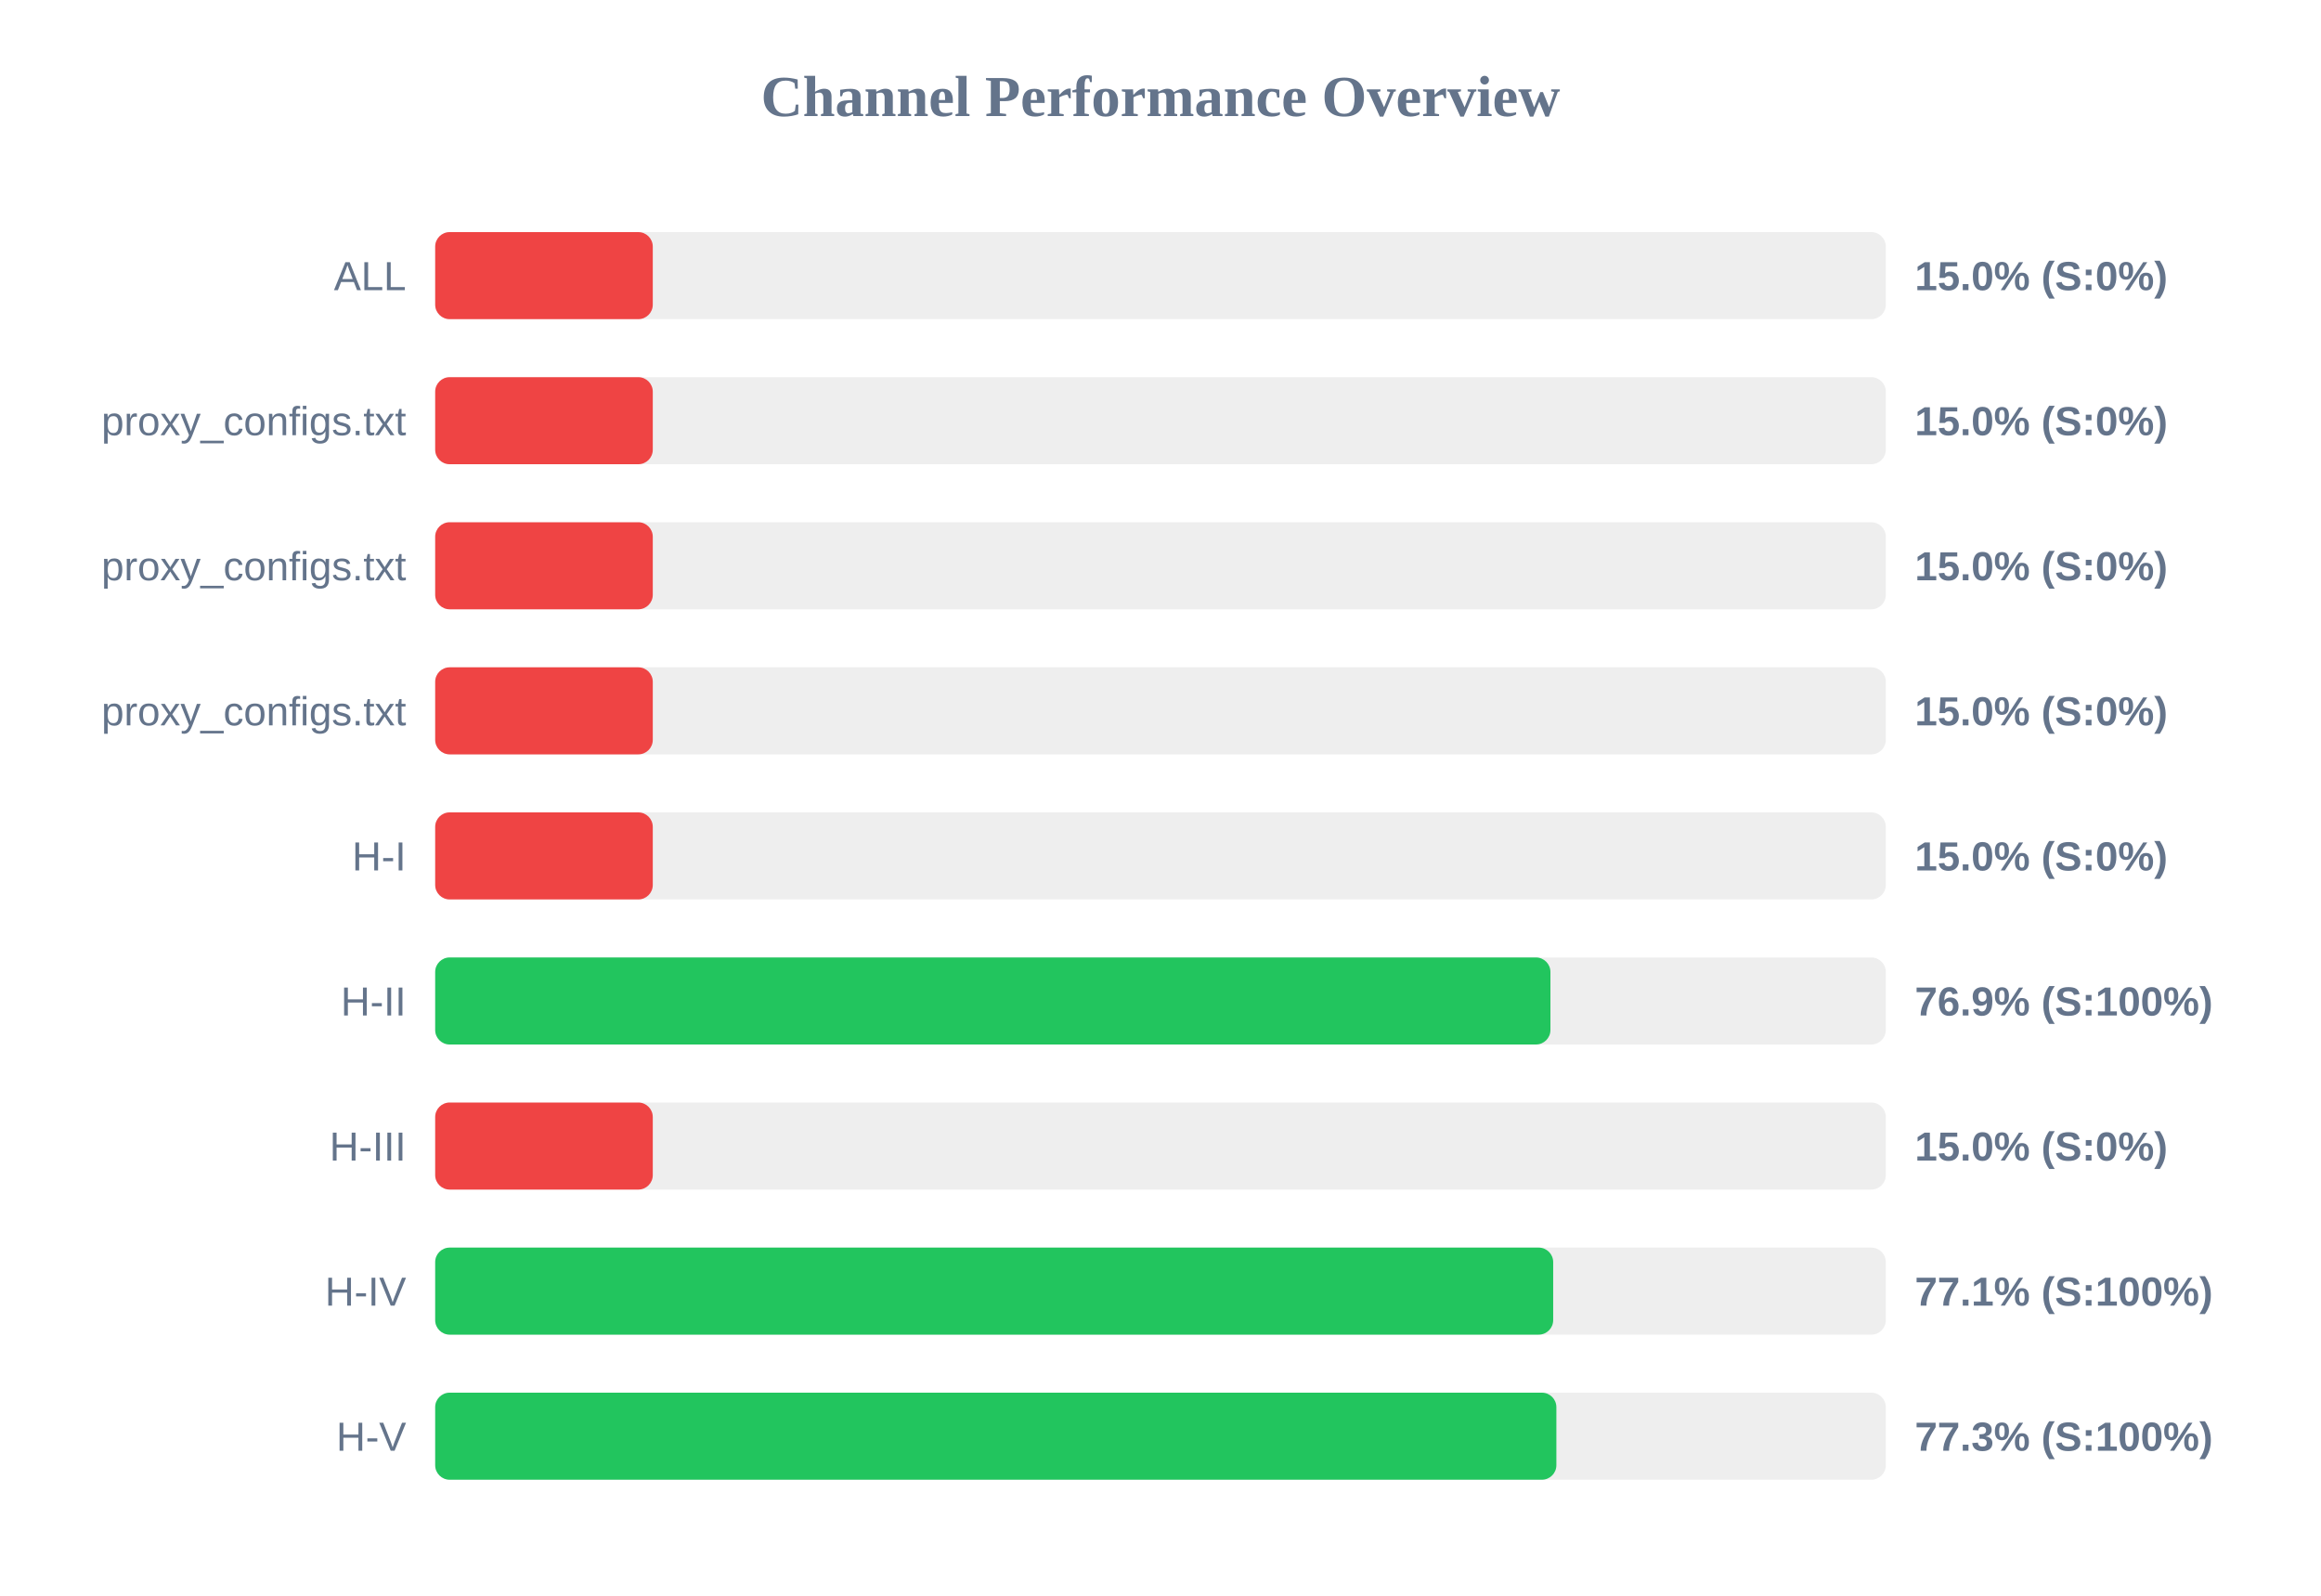
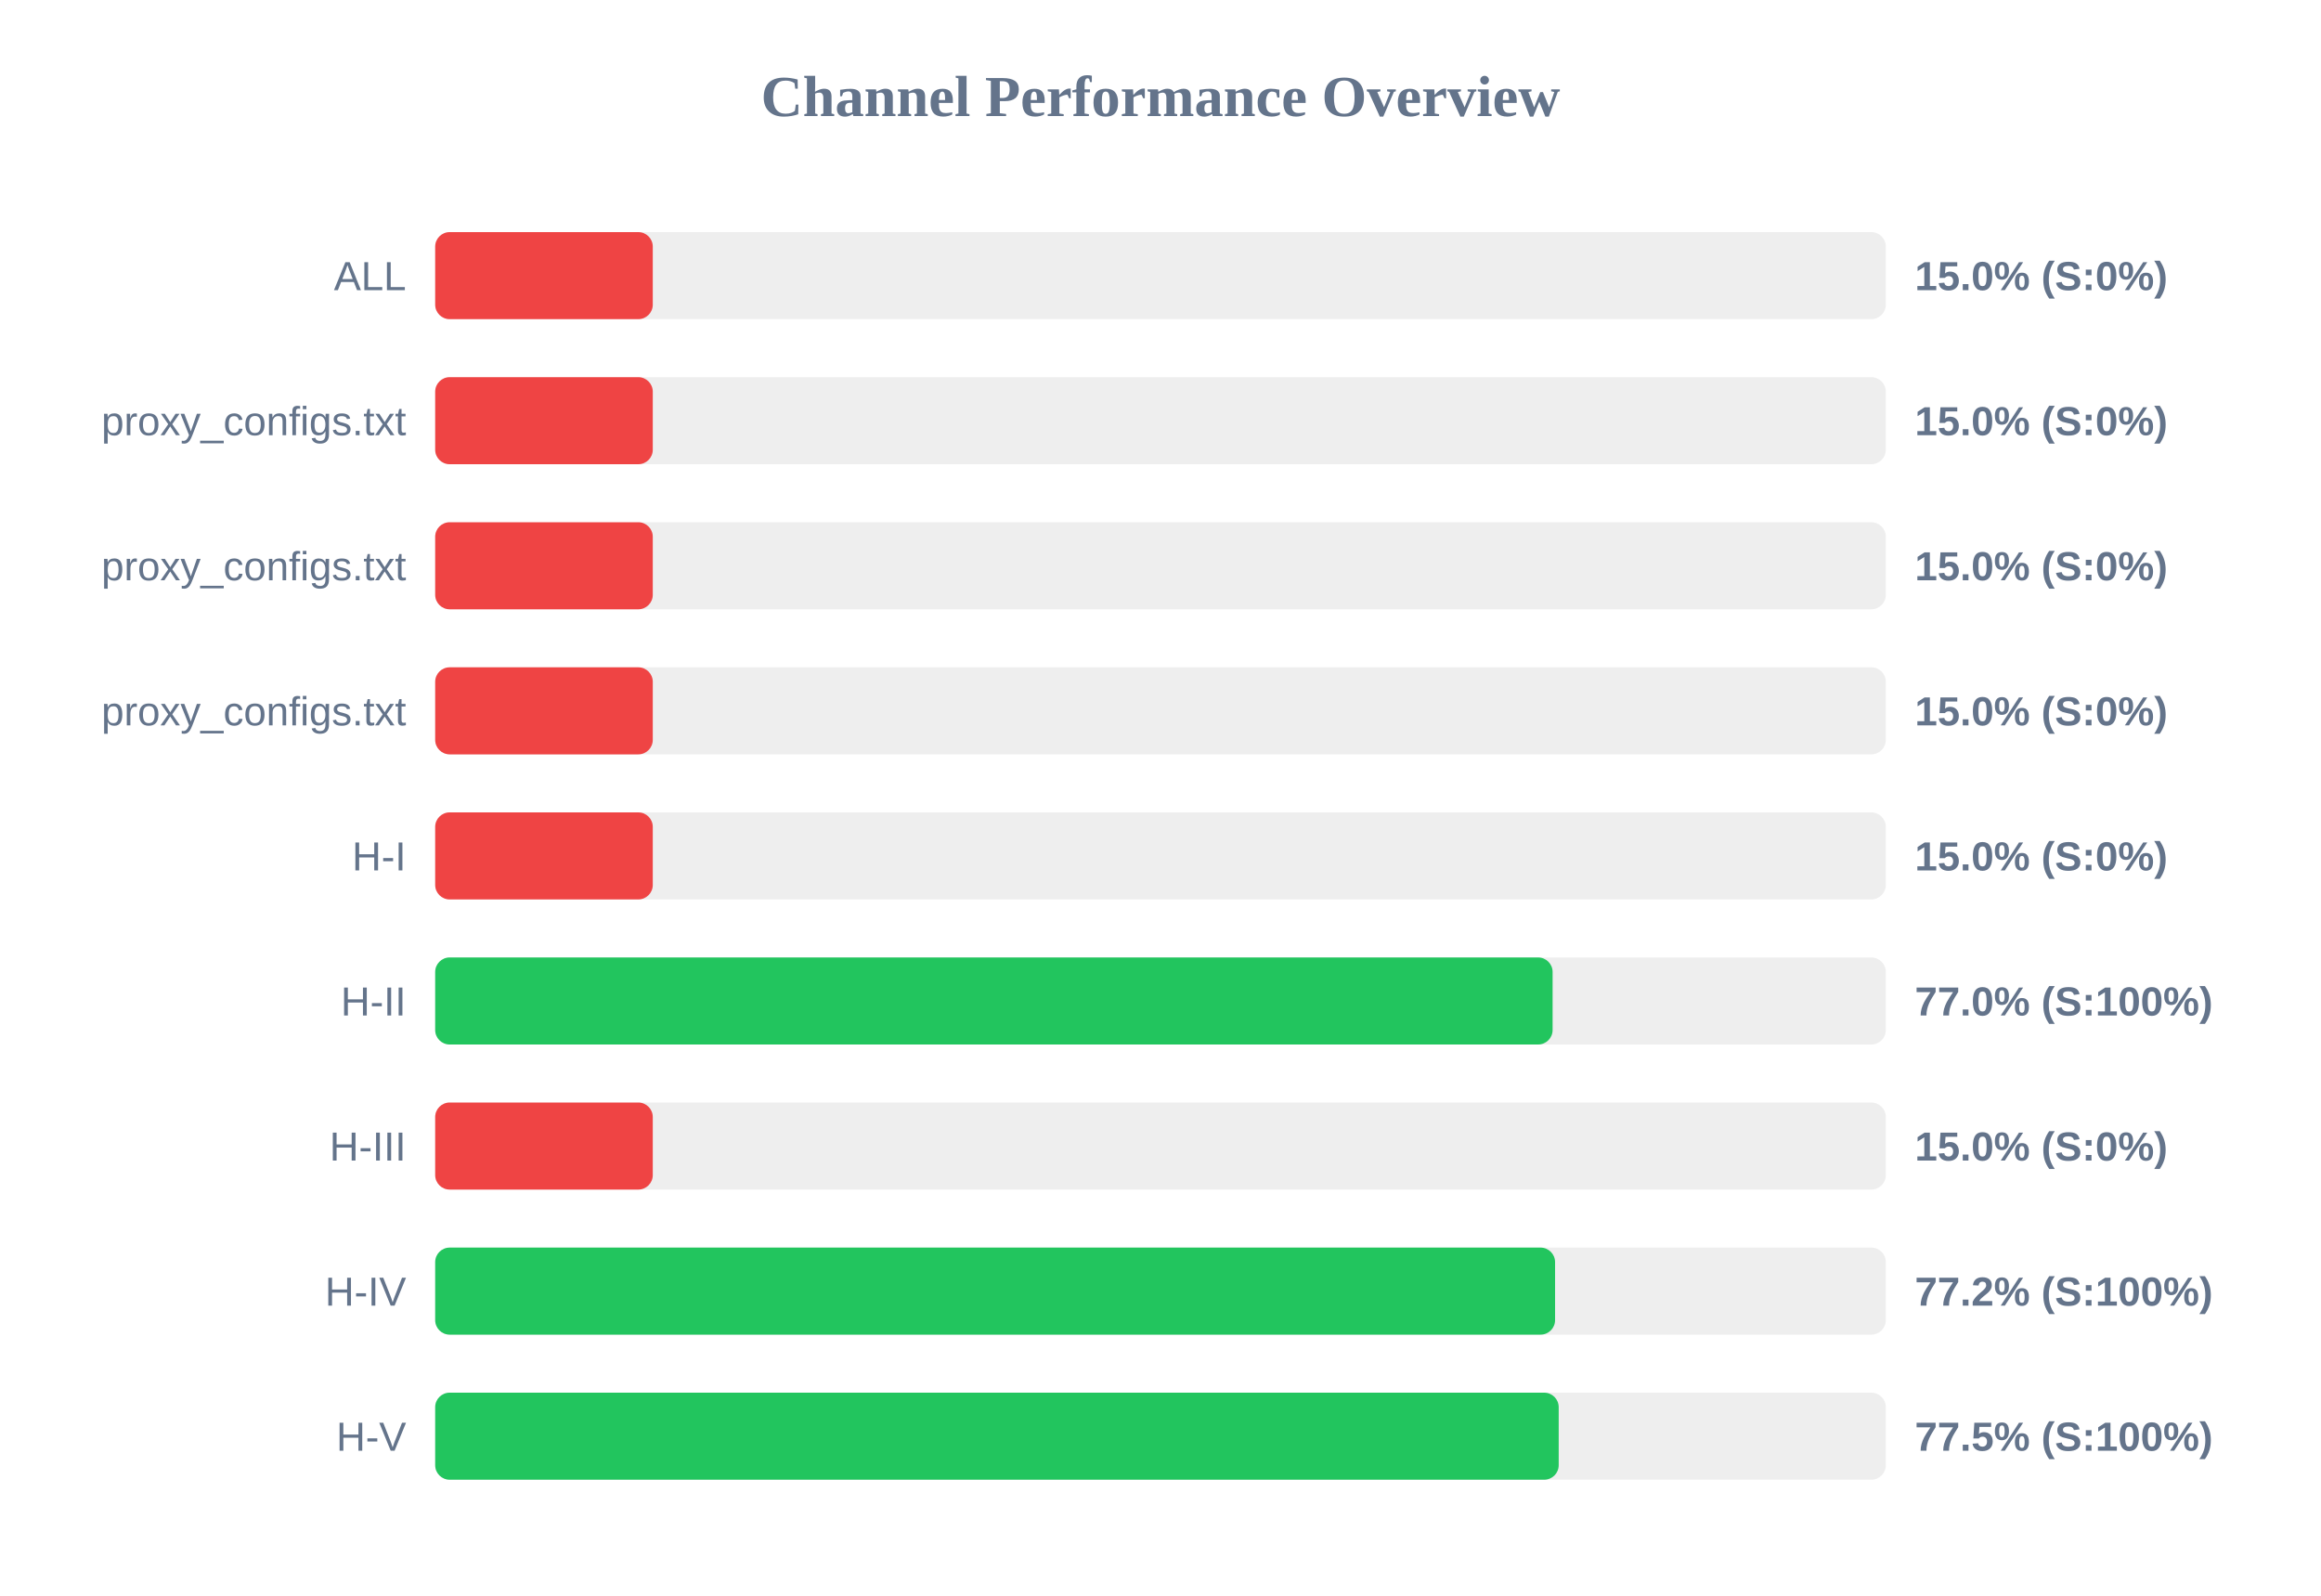
<svg xmlns="http://www.w3.org/2000/svg" width="800" height="550" version="1.1">
  <style>
        .row { font: 14px Arial; fill: #64748b; }
        .score { font: bold 14px Arial; fill: #64748b; }
    </style>
  <text x="400" y="40" text-anchor="middle" font-size="20px" font-weight="bold" fill="#64748b">Channel Performance Overview</text>
  <rect x="150" y="80" width="500" height="30" fill="#eee" rx="5" />
  <rect x="150" y="80" width="75.0" height="30" fill="#ef4444" rx="5" />
  <text x="140" y="100" text-anchor="end" class="row">ALL</text>
  <text x="660" y="100" text-anchor="start" class="score">15.0% (S:0%)</text>
  <rect x="150" y="130" width="500" height="30" fill="#eee" rx="5" />
  <rect x="150" y="130" width="75.0" height="30" fill="#ef4444" rx="5" />
  <text x="140" y="150" text-anchor="end" class="row">proxy_configs.txt</text>
  <text x="660" y="150" text-anchor="start" class="score">15.0% (S:0%)</text>
  <rect x="150" y="180" width="500" height="30" fill="#eee" rx="5" />
  <rect x="150" y="180" width="75.0" height="30" fill="#ef4444" rx="5" />
  <text x="140" y="200" text-anchor="end" class="row">proxy_configs.txt</text>
  <text x="660" y="200" text-anchor="start" class="score">15.0% (S:0%)</text>
  <rect x="150" y="230" width="500" height="30" fill="#eee" rx="5" />
  <rect x="150" y="230" width="75.0" height="30" fill="#ef4444" rx="5" />
  <text x="140" y="250" text-anchor="end" class="row">proxy_configs.txt</text>
  <text x="660" y="250" text-anchor="start" class="score">15.0% (S:0%)</text>
  <rect x="150" y="280" width="500" height="30" fill="#eee" rx="5" />
  <rect x="150" y="280" width="75.0" height="30" fill="#ef4444" rx="5" />
  <text x="140" y="300" text-anchor="end" class="row">H-I</text>
  <text x="660" y="300" text-anchor="start" class="score">15.0% (S:0%)</text>
  <rect x="150" y="330" width="500" height="30" fill="#eee" rx="5" />
-   <rect x="150" y="330" width="384.4" height="30" fill="#22c55e" rx="5" />
+   <rect x="150" y="330" width="385.15" height="30" fill="#22c55e" rx="5" />
  <text x="140" y="350" text-anchor="end" class="row">H-II</text>
-   <text x="660" y="350" text-anchor="start" class="score">76.9% (S:100%)</text>
+   <text x="660" y="350" text-anchor="start" class="score">77.0% (S:100%)</text>
  <rect x="150" y="380" width="500" height="30" fill="#eee" rx="5" />
  <rect x="150" y="380" width="75.0" height="30" fill="#ef4444" rx="5" />
  <text x="140" y="400" text-anchor="end" class="row">H-III</text>
  <text x="660" y="400" text-anchor="start" class="score">15.0% (S:0%)</text>
  <rect x="150" y="430" width="500" height="30" fill="#eee" rx="5" />
-   <rect x="150" y="430" width="385.35" height="30" fill="#22c55e" rx="5" />
+   <rect x="150" y="430" width="386.0" height="30" fill="#22c55e" rx="5" />
  <text x="140" y="450" text-anchor="end" class="row">H-IV</text>
-   <text x="660" y="450" text-anchor="start" class="score">77.1% (S:100%)</text>
+   <text x="660" y="450" text-anchor="start" class="score">77.2% (S:100%)</text>
  <rect x="150" y="480" width="500" height="30" fill="#eee" rx="5" />
-   <rect x="150" y="480" width="386.45" height="30" fill="#22c55e" rx="5" />
+   <rect x="150" y="480" width="387.25" height="30" fill="#22c55e" rx="5" />
  <text x="140" y="500" text-anchor="end" class="row">H-V</text>
-   <text x="660" y="500" text-anchor="start" class="score">77.3% (S:100%)</text>
+   <text x="660" y="500" text-anchor="start" class="score">77.5% (S:100%)</text>
</svg>
